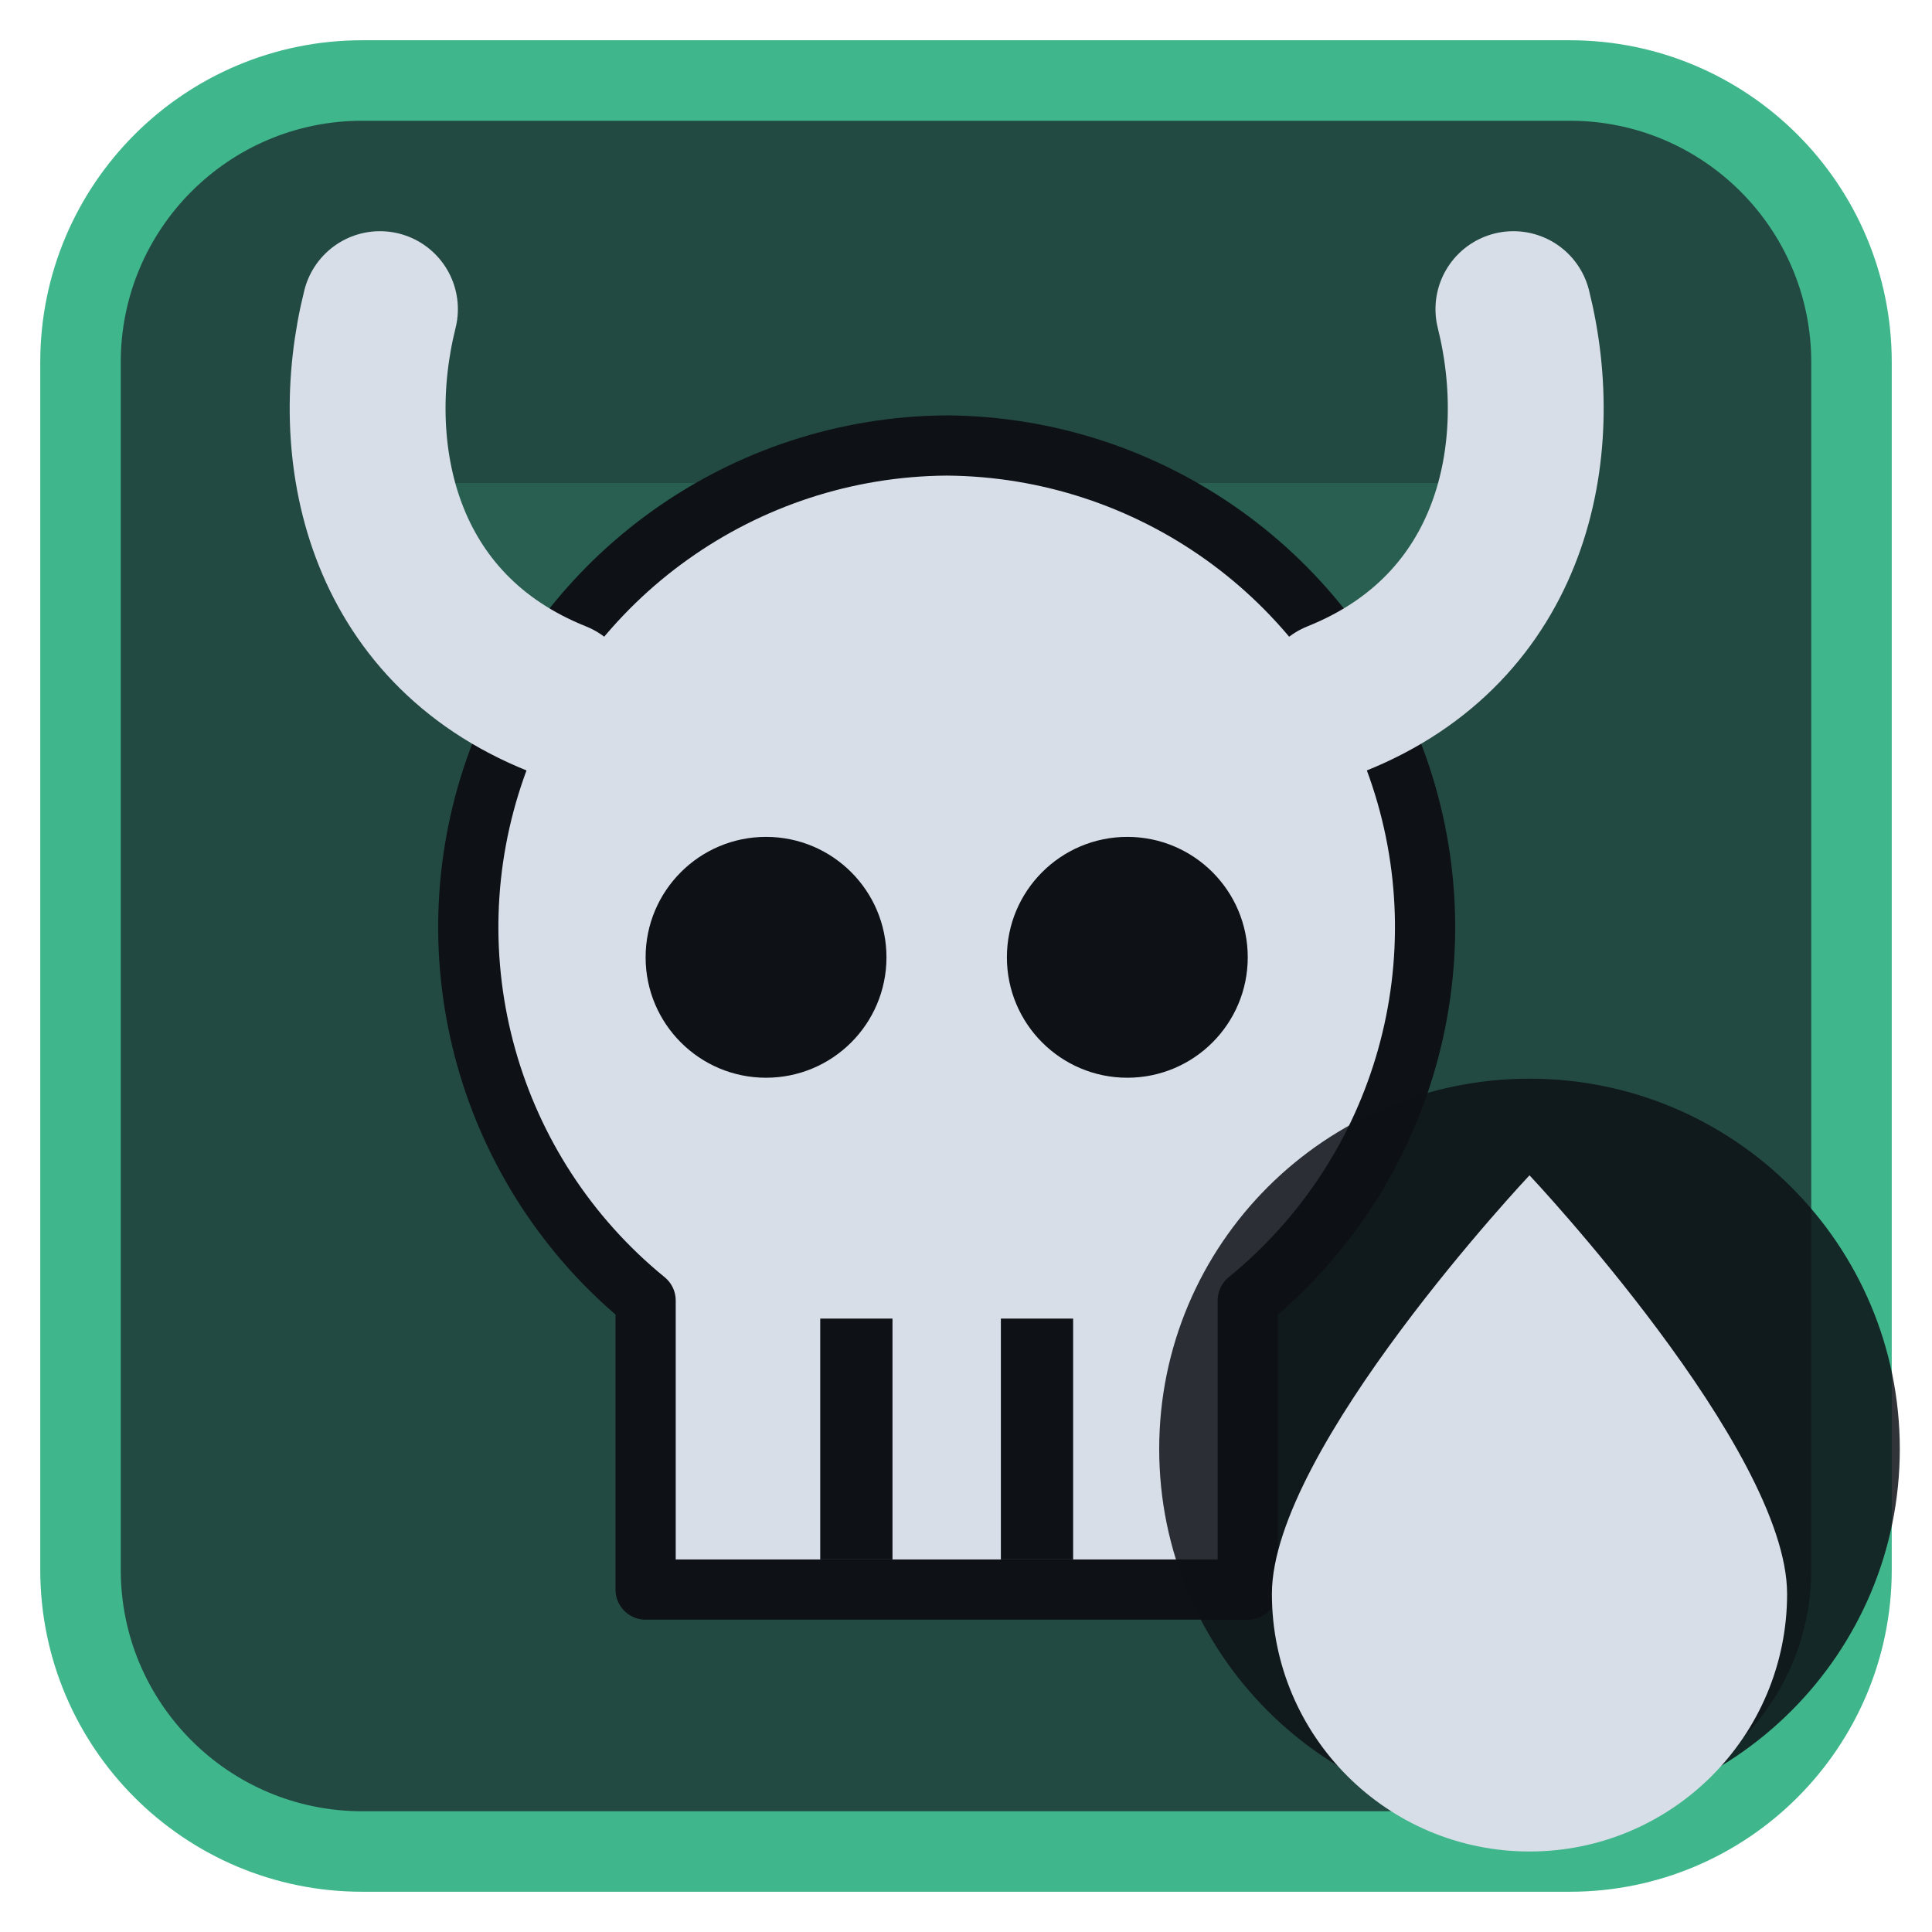
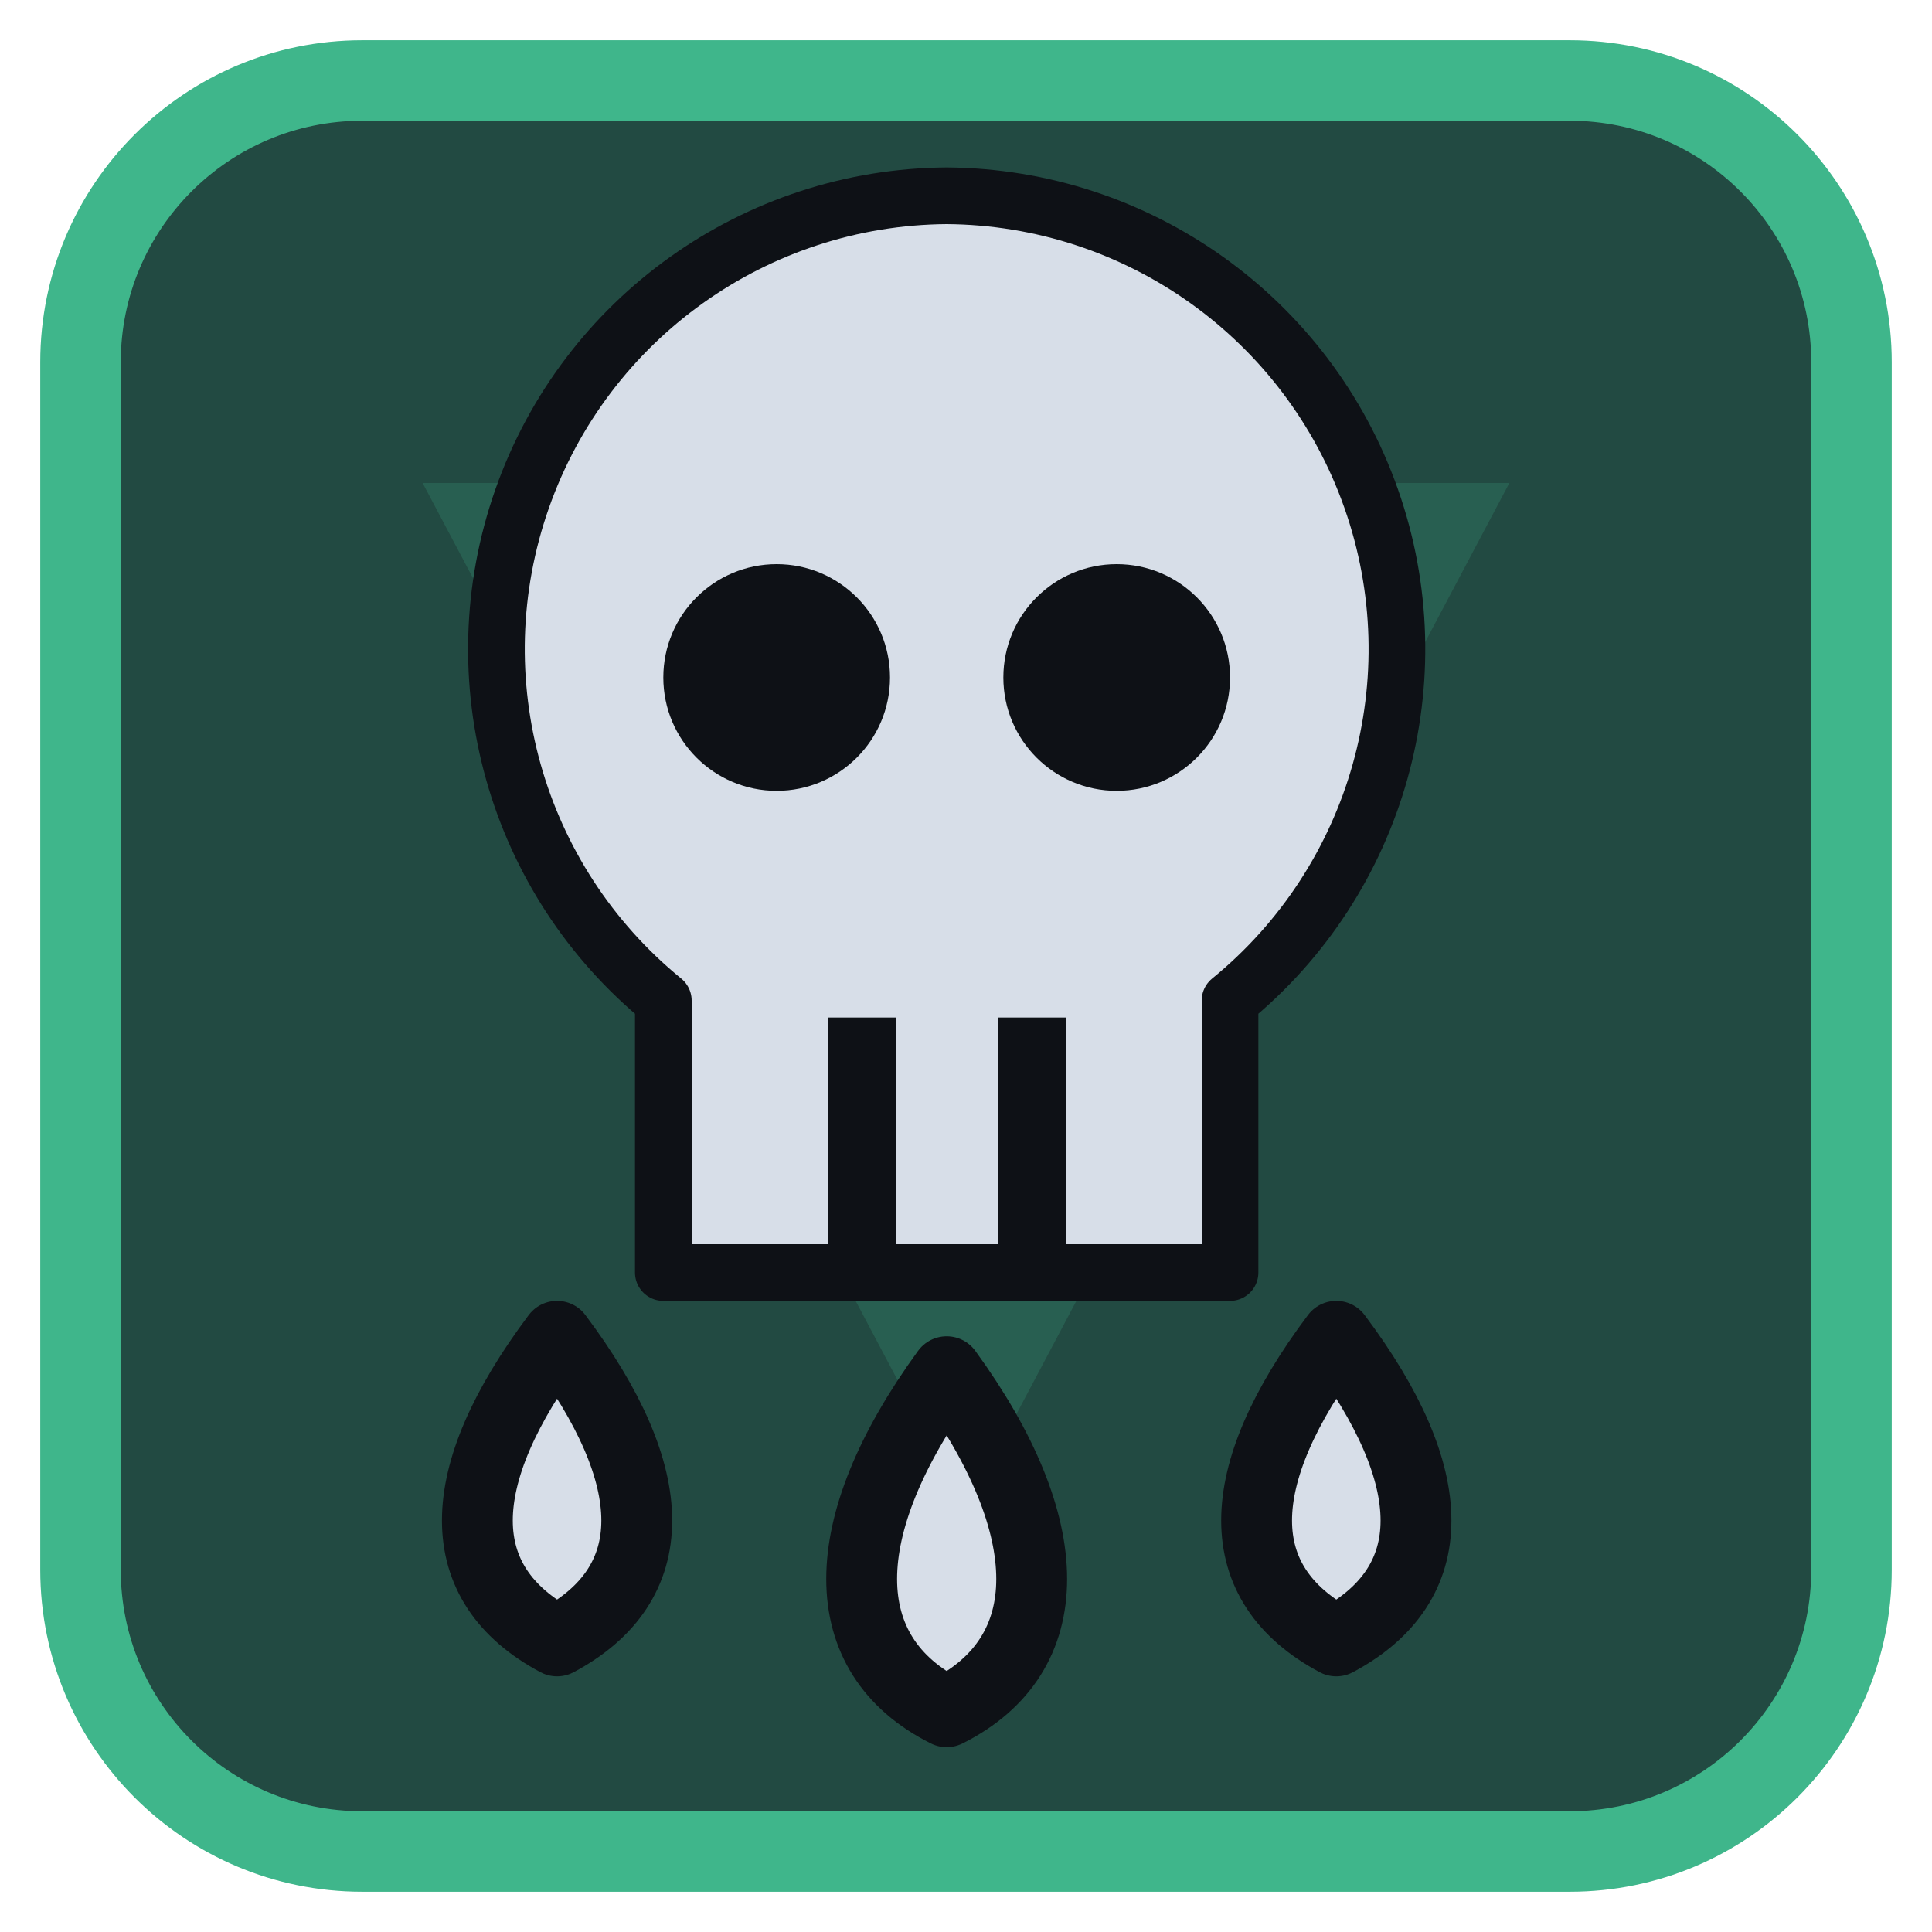
<svg xmlns="http://www.w3.org/2000/svg" viewBox="0 0 24 24" width="24" height="24">
  <rect x="1" y="1" width="22" height="22" rx="3.5" fill="#224a42" stroke="#3fb68b" stroke-width="1" />
  <g opacity="0.2" transform="translate(3,3) scale(0.75)">
    <path d="M3 4h18L12 21zM9.5 9.5a2.5 2.5 0 1 0 5 0 2.5 2.5 0 1 0-5 0z" fill="#3fb68b" fill-rule="evenodd" />
  </g>
  <g transform="translate(1.2,1.2) scale(0.88)">
-     <g transform="translate(12,13) scale(0.85) translate(-12,-12)">
+     <g transform="translate(12,9) scale(0.8) translate(-12,-12)">
      <path d="M12 2.5a8 8 0 0 1 5 14.2V21.5H7V16.7A8 8 0 0 1 12 2.5z" fill="#d7dee8" stroke="#0e1116" stroke-width="1" stroke-linejoin="round" />
      <circle cx="9" cy="11" r="2" fill="#0e1116" />
      <circle cx="15" cy="11" r="2" fill="#0e1116" />
      <path d="M10.5 17V21M13.5 17V21" stroke="#0e1116" stroke-width="1.2" />
    </g>
-     <path d="M6.5 8.5C4 7.5 3.5 5 4 3M17.5 8.5C20 7.5 20.5 5 20 3" fill="none" stroke="#d7dee8" stroke-width="2.2" stroke-linecap="round" stroke-linejoin="round" />
+     <path d="M6.5 17.5C8 19.5 8 21 6.5 21.8C5 21 5 19.5 6.5 17.5Z" fill="#d7dee8" stroke="#0e1116" stroke-width="1" stroke-linejoin="round" />
+     <path d="M12 18C13.6 20.2 13.6 22 12 22.8C10.4 22 10.4 20.2 12 18Z" fill="#d7dee8" stroke="#0e1116" stroke-width="1" stroke-linejoin="round" />
+     <path d="M17.5 17.5C19 19.5 19 21 17.5 21.8C16 21 16 19.5 17.5 17.5Z" fill="#d7dee8" stroke="#0e1116" stroke-width="1" stroke-linejoin="round" />
  </g>
-   <circle cx="19" cy="18" r="4.6" fill="#0e1116" fill-opacity="0.85" />
-   <path d="M19 14.6C19 14.6 15.8 18 15.8 19.8A3.2 3.2 0 0 0 22.2 19.8C22.2 18 19 14.6 19 14.6Z" fill="#d7dee8" />
</svg>
